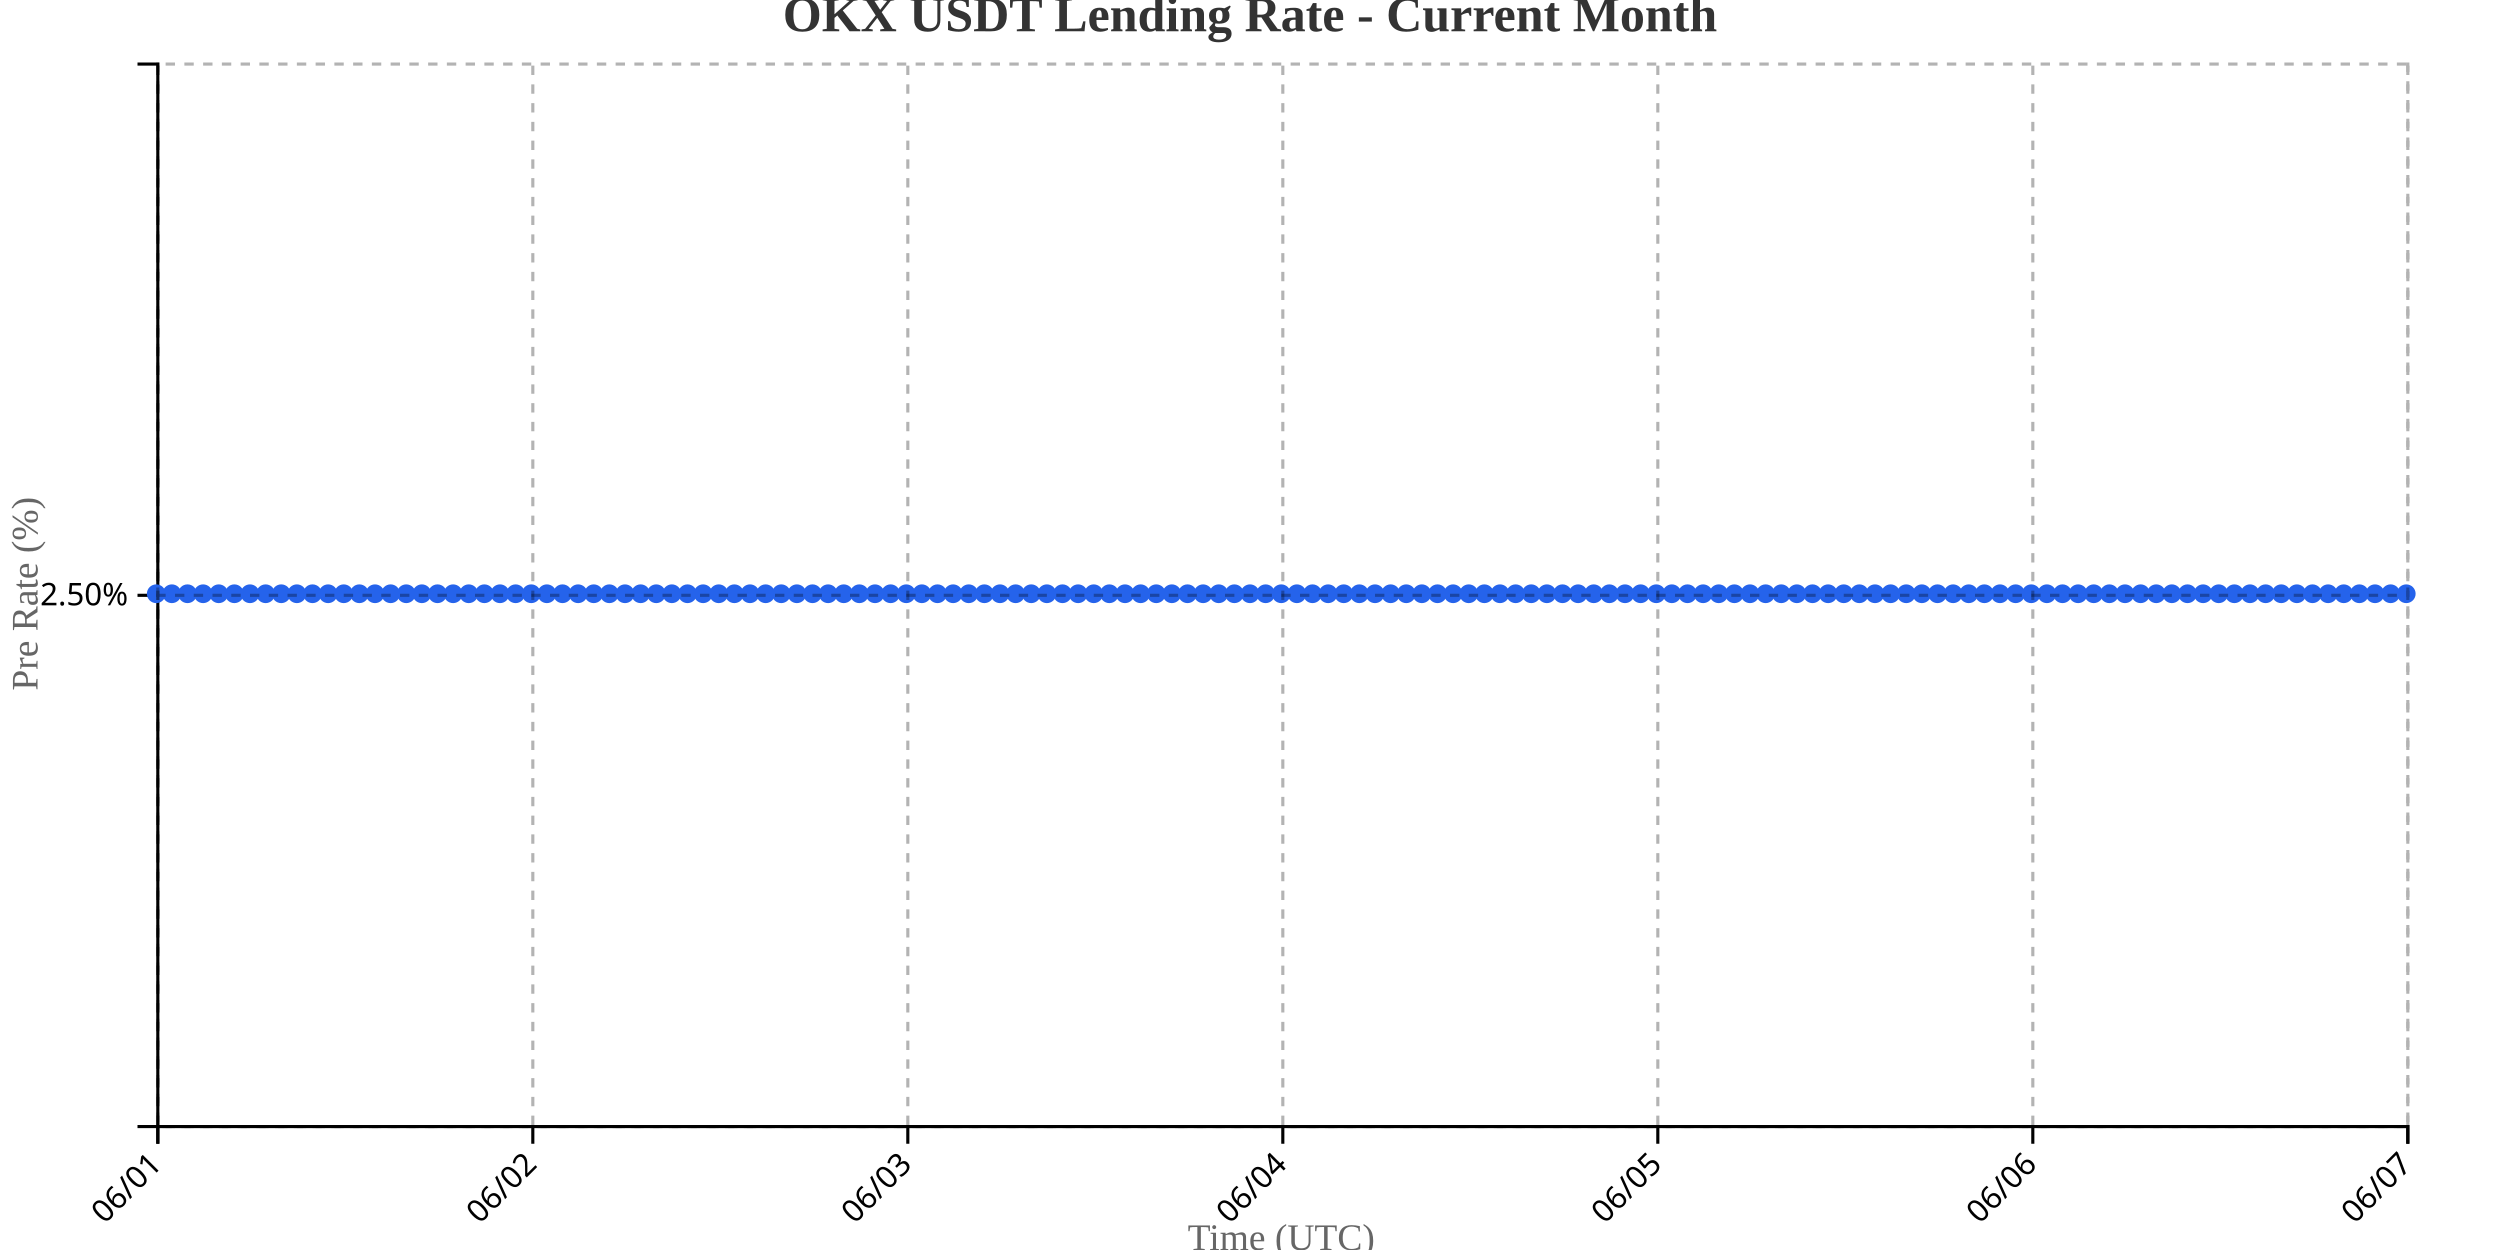
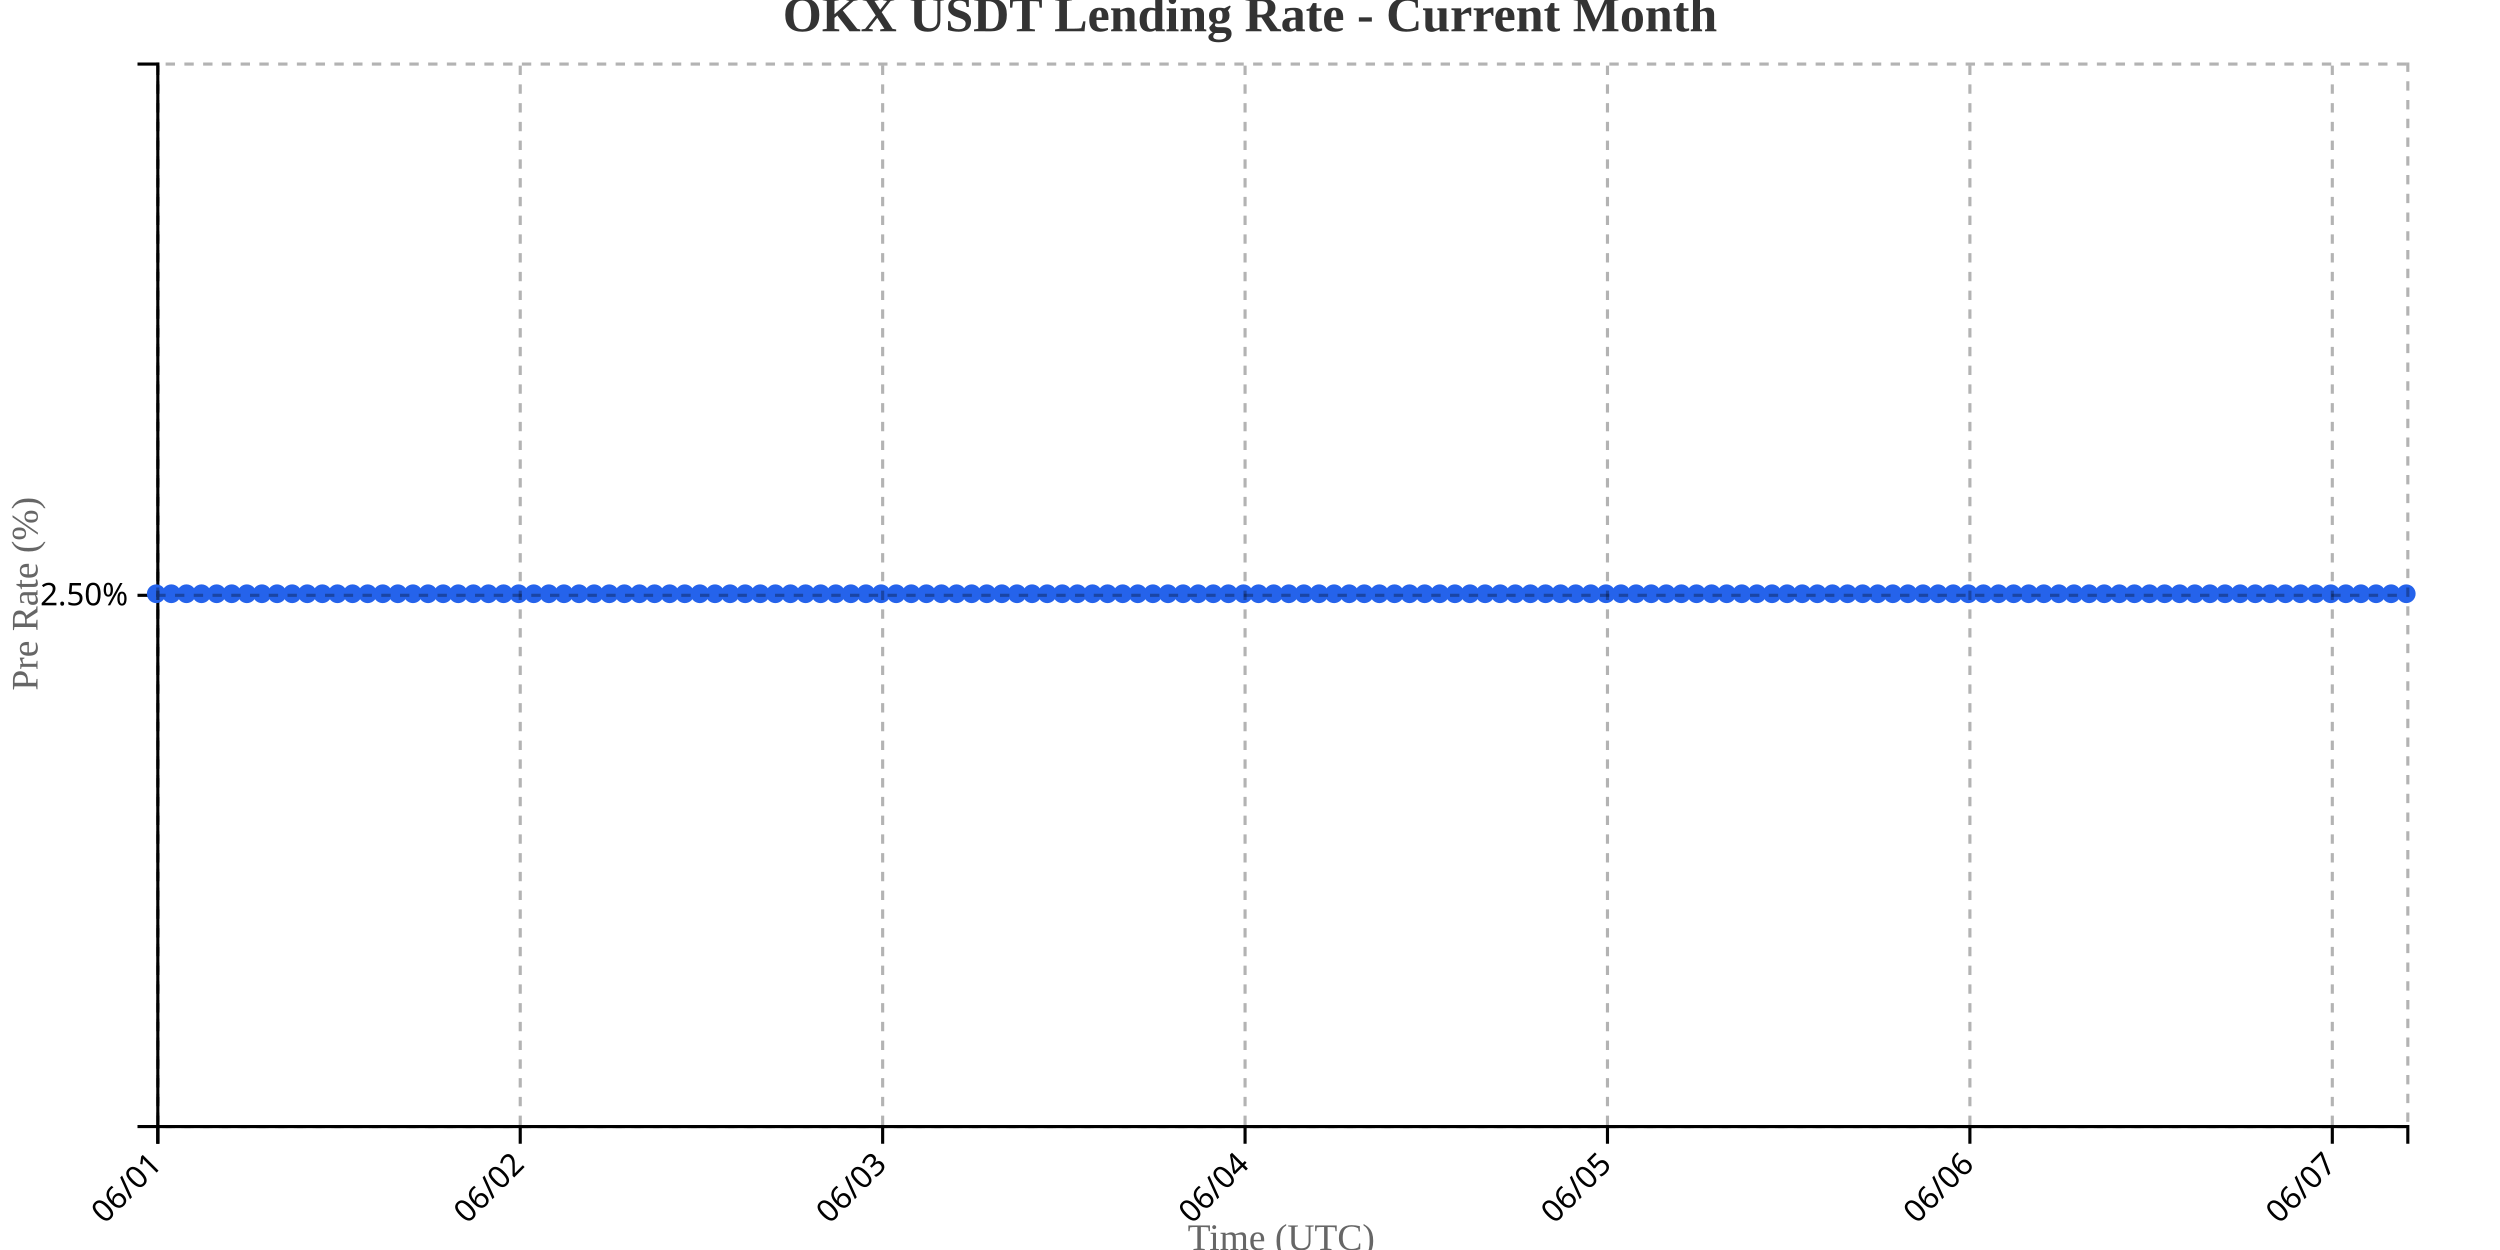
<svg xmlns="http://www.w3.org/2000/svg" width="800" height="400">
  <g transform="translate(50,20)">
    <g transform="translate(0,340)" fill="none" font-size="10" font-family="sans-serif" text-anchor="middle">
      <path class="domain" stroke="currentColor" d="M0.5,6V0.5H720.5V6" />
      <g class="tick" opacity="1" transform="translate(0.5,0)">
        <line stroke="currentColor" y2="6" />
        <text fill="currentColor" y="9" dy=".15em" style="text-anchor: end;" dx="-.8em" transform="rotate(-45)">06/01</text>
      </g>
-       <g class="tick" opacity="1" transform="translate(120.5,0)">
+       <g class="tick" opacity="1" transform="translate(116.4732,0)">
        <line stroke="currentColor" y2="6" />
        <text fill="currentColor" y="9" dy=".15em" style="text-anchor: end;" dx="-.8em" transform="rotate(-45)">06/02</text>
      </g>
-       <g class="tick" opacity="1" transform="translate(240.5,0)">
+       <g class="tick" opacity="1" transform="translate(232.4463,0)">
        <line stroke="currentColor" y2="6" />
        <text fill="currentColor" y="9" dy=".15em" style="text-anchor: end;" dx="-.8em" transform="rotate(-45)">06/03</text>
      </g>
-       <g class="tick" opacity="1" transform="translate(360.5,0)">
+       <g class="tick" opacity="1" transform="translate(348.4195,0)">
        <line stroke="currentColor" y2="6" />
        <text fill="currentColor" y="9" dy=".15em" style="text-anchor: end;" dx="-.8em" transform="rotate(-45)">06/04</text>
      </g>
-       <g class="tick" opacity="1" transform="translate(480.5,0)">
+       <g class="tick" opacity="1" transform="translate(464.3926,0)">
        <line stroke="currentColor" y2="6" />
        <text fill="currentColor" y="9" dy=".15em" style="text-anchor: end;" dx="-.8em" transform="rotate(-45)">06/05</text>
      </g>
-       <g class="tick" opacity="1" transform="translate(600.5,0)">
+       <g class="tick" opacity="1" transform="translate(580.3658,0)">
        <line stroke="currentColor" y2="6" />
        <text fill="currentColor" y="9" dy=".15em" style="text-anchor: end;" dx="-.8em" transform="rotate(-45)">06/06</text>
      </g>
-       <g class="tick" opacity="1" transform="translate(720.5,0)">
+       <g class="tick" opacity="1" transform="translate(696.3389,0)">
        <line stroke="currentColor" y2="6" />
        <text fill="currentColor" y="9" dy=".15em" style="text-anchor: end;" dx="-.8em" transform="rotate(-45)">06/07</text>
      </g>
    </g>
    <g fill="none" font-size="10" font-family="sans-serif" text-anchor="end">
      <path class="domain" stroke="currentColor" d="M-6,340.5H0.5V0.5H-6" />
      <g class="tick" opacity="1" transform="translate(0,170.5)">
        <line stroke="currentColor" x2="-6" />
        <text fill="currentColor" x="-9" dy="0.32em">2.50%</text>
      </g>
    </g>
    <text transform="rotate(-90)" y="-50" x="-170" dy="1em" style="text-anchor: middle; font-size: 12px; fill: #666;">Pre Rate (%)</text>
    <text transform="translate(360, 380)" style="text-anchor: middle; font-size: 12px; fill: #666;">Time (UTC)</text>
-     <path fill="none" stroke="#2563eb" stroke-width="2" d="M0,170C1.667,170,3.333,170,5,170C6.667,170,8.333,170,10,170C11.667,170,13.333,170,15,170C16.667,170,18.333,170,20,170C21.667,170,23.333,170,25,170C26.667,170,28.333,170,30,170C31.667,170,33.333,170,35,170C36.667,170,38.333,170,40,170C41.667,170,43.333,170,45,170C46.667,170,48.333,170,50,170C51.667,170,53.333,170,55,170C56.667,170,58.333,170,60,170C61.667,170,63.333,170,65,170C66.667,170,68.333,170,70,170C71.667,170,73.333,170,75,170C76.667,170,78.333,170,80,170C81.667,170,83.333,170,85,170C86.667,170,88.333,170,90,170C91.667,170,93.333,170,95,170C96.667,170,98.333,170,100,170C101.667,170,103.333,170,105,170C106.667,170,108.333,170,110,170C111.667,170,113.333,170,115,170C116.667,170,118.333,170,120,170C121.667,170,123.333,170,125,170C126.667,170,128.333,170,130,170C131.667,170,133.333,170,135,170C136.667,170,138.333,170,140,170C141.667,170,143.333,170,145,170C146.667,170,148.333,170,150,170C151.667,170,153.333,170,155,170C156.667,170,158.333,170,160,170C161.667,170,163.333,170,165,170C166.667,170,168.333,170,170,170C171.667,170,173.333,170,175,170C176.667,170,178.333,170,180,170C181.667,170,183.333,170,185,170C186.667,170,188.333,170,190,170C191.667,170,193.333,170,195,170C196.667,170,198.333,170,200,170C201.667,170,203.333,170,205,170C206.667,170,208.333,170,210,170C211.667,170,213.333,170,215,170C216.667,170,218.333,170,220,170C221.667,170,223.333,170,225,170C226.667,170,228.333,170,230,170C231.667,170,233.333,170,235,170C236.667,170,238.333,170,240,170C241.667,170,243.333,170,245,170C246.667,170,248.333,170,250,170C251.667,170,253.333,170,255,170C256.667,170,258.333,170,260,170C261.667,170,263.333,170,265,170C266.667,170,268.333,170,270,170C271.667,170,273.333,170,275,170C276.667,170,278.333,170,280,170C281.667,170,283.333,170,285,170C286.667,170,288.333,170,290,170C291.667,170,293.333,170,295,170C296.667,170,298.333,170,300,170C301.667,170,303.333,170,305,170C306.667,170,308.333,170,310,170C311.667,170,313.333,170,315,170C316.667,170,318.333,170,320,170C321.667,170,323.333,170,325,170C326.667,170,328.333,170,330,170C331.667,170,333.333,170,335,170C336.667,170,338.333,170,340,170C341.667,170,343.333,170,345,170C346.667,170,348.333,170,350,170C351.667,170,353.333,170,355,170C356.667,170,358.333,170,360,170C361.667,170,363.333,170,365,170C366.667,170,368.333,170,370,170C371.667,170,373.333,170,375,170C376.667,170,378.333,170,380,170C381.667,170,383.333,170,385,170C386.667,170,388.333,170,390,170C391.667,170,393.333,170,395,170C396.667,170,398.333,170,400,170C401.667,170,403.333,170,405,170C406.667,170,408.333,170,410,170C411.667,170,413.333,170,415,170C416.667,170,418.333,170,420,170C421.667,170,423.333,170,425,170C426.667,170,428.333,170,430,170C431.667,170,433.333,170,435,170C436.667,170,438.333,170,440,170C441.667,170,443.333,170,445,170C446.667,170,448.333,170,450,170C451.667,170,453.333,170,455,170C456.667,170,458.333,170,460,170C461.667,170,463.333,170,465,170C466.667,170,468.333,170,470,170C471.667,170,473.333,170,475,170C476.667,170,478.333,170,480,170C481.667,170,483.333,170,485,170C486.667,170,488.333,170,490,170C491.667,170,493.333,170,495,170C496.667,170,498.333,170,500,170C501.667,170,503.333,170,505,170C506.667,170,508.333,170,510,170C511.667,170,513.333,170,515,170C516.667,170,518.333,170,520,170C521.667,170,523.333,170,525,170C526.667,170,528.333,170,530,170C531.667,170,533.333,170,535,170C536.667,170,538.333,170,540,170C541.667,170,543.333,170,545,170C546.667,170,548.333,170,550,170C551.667,170,553.333,170,555,170C556.667,170,558.333,170,560,170C561.667,170,563.333,170,565,170C566.667,170,568.333,170,570,170C571.667,170,573.333,170,575,170C576.667,170,578.333,170,580,170C581.667,170,583.333,170,585,170C586.667,170,588.333,170,590,170C591.667,170,593.333,170,595,170C596.667,170,598.333,170,600,170C601.667,170,603.333,170,605,170C606.667,170,608.333,170,610,170C611.667,170,613.333,170,615,170C616.667,170,618.333,170,620,170C621.667,170,623.333,170,625,170C626.667,170,628.333,170,630,170C631.667,170,633.333,170,635,170C636.667,170,638.333,170,640,170C641.667,170,643.333,170,645,170C646.667,170,648.333,170,650,170C651.667,170,653.333,170,655,170C656.667,170,658.333,170,660,170C661.667,170,663.333,170,665,170C666.667,170,668.333,170,670,170C671.667,170,673.333,170,675,170C676.667,170,678.333,170,680,170C681.667,170,683.333,170,685,170C686.667,170,688.333,170,690,170C691.667,170,693.333,170,695,170C696.667,170,698.333,170,700,170C701.667,170,703.333,170,705,170C706.667,170,708.333,170,710,170C711.667,170,713.333,170,715,170C716.667,170,718.333,170,720,170" />
+     <path fill="none" stroke="#2563eb" stroke-width="2" d="M0,170C1.611,170,3.221,170,4.832,170C6.443,170,8.054,170,9.664,170C11.275,170,12.886,170,14.497,170C16.107,170,17.718,170,19.329,170C20.94,170,22.55,170,24.161,170C25.772,170,27.383,170,28.993,170C30.604,170,32.215,170,33.826,170C35.436,170,37.047,170,38.658,170C40.268,170,41.879,170,43.49,170C45.101,170,46.711,170,48.322,170C49.933,170,51.544,170,53.154,170C54.765,170,56.376,170,57.987,170C59.597,170,61.208,170,62.819,170C64.43,170,66.04,170,67.651,170C69.262,170,70.872,170,72.483,170C74.094,170,75.705,170,77.315,170C78.926,170,80.537,170,82.148,170C83.758,170,85.369,170,86.98,170C88.591,170,90.201,170,91.812,170C93.423,170,95.034,170,96.644,170C98.255,170,99.866,170,101.477,170C103.087,170,104.698,170,106.309,170C107.919,170,109.53,170,111.141,170C112.752,170,114.362,170,115.973,170C117.584,170,119.195,170,120.805,170C122.416,170,124.027,170,125.638,170C127.248,170,128.859,170,130.47,170C132.081,170,133.691,170,135.302,170C136.913,170,138.523,170,140.134,170C141.745,170,143.356,170,144.966,170C146.577,170,148.188,170,149.799,170C151.409,170,153.02,170,154.631,170C156.242,170,157.852,170,159.463,170C161.074,170,162.685,170,164.295,170C165.906,170,167.517,170,169.128,170C170.738,170,172.349,170,173.96,170C175.57,170,177.181,170,178.792,170C180.403,170,182.013,170,183.624,170C185.235,170,186.846,170,188.456,170C190.067,170,191.678,170,193.289,170C194.899,170,196.51,170,198.121,170C199.732,170,201.342,170,202.953,170C204.564,170,206.174,170,207.785,170C209.396,170,211.007,170,212.617,170C214.228,170,215.839,170,217.45,170C219.06,170,220.671,170,222.282,170C223.893,170,225.503,170,227.114,170C228.725,170,230.336,170,231.946,170C233.557,170,235.168,170,236.779,170C238.389,170,240,170,241.611,170C243.221,170,244.832,170,246.443,170C248.054,170,249.664,170,251.275,170C252.886,170,254.497,170,256.107,170C257.718,170,259.329,170,260.94,170C262.55,170,264.161,170,265.772,170C267.383,170,268.993,170,270.604,170C272.215,170,273.826,170,275.436,170C277.047,170,278.658,170,280.268,170C281.879,170,283.49,170,285.101,170C286.711,170,288.322,170,289.933,170C291.544,170,293.154,170,294.765,170C296.376,170,297.987,170,299.597,170C301.208,170,302.819,170,304.43,170C306.04,170,307.651,170,309.262,170C310.872,170,312.483,170,314.094,170C315.705,170,317.315,170,318.926,170C320.537,170,322.148,170,323.758,170C325.369,170,326.98,170,328.591,170C330.201,170,331.812,170,333.423,170C335.034,170,336.644,170,338.255,170C339.866,170,341.477,170,343.087,170C344.698,170,346.309,170,347.919,170C349.53,170,351.141,170,352.752,170C354.362,170,355.973,170,357.584,170C359.195,170,360.805,170,362.416,170C364.027,170,365.638,170,367.248,170C368.859,170,370.47,170,372.081,170C373.691,170,375.302,170,376.913,170C378.523,170,380.134,170,381.745,170C383.356,170,384.966,170,386.577,170C388.188,170,389.799,170,391.409,170C393.02,170,394.631,170,396.242,170C397.852,170,399.463,170,401.074,170C402.685,170,404.295,170,405.906,170C407.517,170,409.128,170,410.738,170C412.349,170,413.96,170,415.57,170C417.181,170,418.792,170,420.403,170C422.013,170,423.624,170,425.235,170C426.846,170,428.456,170,430.067,170C431.678,170,433.289,170,434.899,170C436.51,170,438.121,170,439.732,170C441.342,170,442.953,170,444.564,170C446.174,170,447.785,170,449.396,170C451.007,170,452.617,170,454.228,170C455.839,170,457.45,170,459.06,170C460.671,170,462.282,170,463.893,170C465.503,170,467.114,170,468.725,170C470.336,170,471.946,170,473.557,170C475.168,170,476.779,170,478.389,170C480,170,481.611,170,483.221,170C484.832,170,486.443,170,488.054,170C489.664,170,491.275,170,492.886,170C494.497,170,496.107,170,497.718,170C499.329,170,500.94,170,502.55,170C504.161,170,505.772,170,507.383,170C508.993,170,510.604,170,512.215,170C513.826,170,515.436,170,517.047,170C518.658,170,520.268,170,521.879,170C523.49,170,525.101,170,526.711,170C528.322,170,529.933,170,531.544,170C533.154,170,534.765,170,536.376,170C537.987,170,539.597,170,541.208,170C542.819,170,544.43,170,546.04,170C547.651,170,549.262,170,550.872,170C552.483,170,554.094,170,555.705,170C557.315,170,558.926,170,560.537,170C562.148,170,563.758,170,565.369,170C566.98,170,568.591,170,570.201,170C571.812,170,573.423,170,575.034,170C576.644,170,578.255,170,579.866,170C581.477,170,583.087,170,584.698,170C586.309,170,587.919,170,589.53,170C591.141,170,592.752,170,594.362,170C595.973,170,597.584,170,599.195,170C600.805,170,602.416,170,604.027,170C605.638,170,607.248,170,608.859,170C610.47,170,612.081,170,613.691,170C615.302,170,616.913,170,618.523,170C620.134,170,621.745,170,623.356,170C624.966,170,626.577,170,628.188,170C629.799,170,631.409,170,633.02,170C634.631,170,636.242,170,637.852,170C639.463,170,641.074,170,642.685,170C644.295,170,645.906,170,647.517,170C649.128,170,650.738,170,652.349,170C653.96,170,655.57,170,657.181,170C658.792,170,660.403,170,662.013,170C663.624,170,665.235,170,666.846,170C668.456,170,670.067,170,671.678,170C673.289,170,674.899,170,676.51,170C678.121,170,679.732,170,681.342,170C682.953,170,684.564,170,686.174,170C687.785,170,689.396,170,691.007,170C692.617,170,694.228,170,695.839,170C697.45,170,699.06,170,700.671,170C702.282,170,703.893,170,705.503,170C707.114,170,708.725,170,710.336,170C711.946,170,713.557,170,715.168,170C716.779,170,718.389,170,720,170" />
    <circle class="dot" cx="0" cy="170" r="3" fill="#2563eb" />
-     <circle class="dot" cx="5" cy="170" r="3" fill="#2563eb" />
-     <circle class="dot" cx="10" cy="170" r="3" fill="#2563eb" />
-     <circle class="dot" cx="15" cy="170" r="3" fill="#2563eb" />
-     <circle class="dot" cx="20" cy="170" r="3" fill="#2563eb" />
-     <circle class="dot" cx="25" cy="170" r="3" fill="#2563eb" />
-     <circle class="dot" cx="30" cy="170" r="3" fill="#2563eb" />
-     <circle class="dot" cx="35" cy="170" r="3" fill="#2563eb" />
-     <circle class="dot" cx="40" cy="170" r="3" fill="#2563eb" />
-     <circle class="dot" cx="45" cy="170" r="3" fill="#2563eb" />
-     <circle class="dot" cx="50" cy="170" r="3" fill="#2563eb" />
-     <circle class="dot" cx="55" cy="170" r="3" fill="#2563eb" />
-     <circle class="dot" cx="60" cy="170" r="3" fill="#2563eb" />
-     <circle class="dot" cx="65" cy="170" r="3" fill="#2563eb" />
-     <circle class="dot" cx="70" cy="170" r="3" fill="#2563eb" />
-     <circle class="dot" cx="75" cy="170" r="3" fill="#2563eb" />
-     <circle class="dot" cx="80" cy="170" r="3" fill="#2563eb" />
-     <circle class="dot" cx="85" cy="170" r="3" fill="#2563eb" />
-     <circle class="dot" cx="90" cy="170" r="3" fill="#2563eb" />
-     <circle class="dot" cx="95" cy="170" r="3" fill="#2563eb" />
-     <circle class="dot" cx="100" cy="170" r="3" fill="#2563eb" />
-     <circle class="dot" cx="105" cy="170" r="3" fill="#2563eb" />
-     <circle class="dot" cx="110" cy="170" r="3" fill="#2563eb" />
-     <circle class="dot" cx="115" cy="170" r="3" fill="#2563eb" />
-     <circle class="dot" cx="120" cy="170" r="3" fill="#2563eb" />
-     <circle class="dot" cx="125" cy="170" r="3" fill="#2563eb" />
-     <circle class="dot" cx="130" cy="170" r="3" fill="#2563eb" />
-     <circle class="dot" cx="135" cy="170" r="3" fill="#2563eb" />
-     <circle class="dot" cx="140" cy="170" r="3" fill="#2563eb" />
-     <circle class="dot" cx="145" cy="170" r="3" fill="#2563eb" />
-     <circle class="dot" cx="150" cy="170" r="3" fill="#2563eb" />
-     <circle class="dot" cx="155" cy="170" r="3" fill="#2563eb" />
-     <circle class="dot" cx="160" cy="170" r="3" fill="#2563eb" />
-     <circle class="dot" cx="165" cy="170" r="3" fill="#2563eb" />
-     <circle class="dot" cx="170" cy="170" r="3" fill="#2563eb" />
-     <circle class="dot" cx="175" cy="170" r="3" fill="#2563eb" />
-     <circle class="dot" cx="180" cy="170" r="3" fill="#2563eb" />
-     <circle class="dot" cx="185" cy="170" r="3" fill="#2563eb" />
-     <circle class="dot" cx="190" cy="170" r="3" fill="#2563eb" />
-     <circle class="dot" cx="195" cy="170" r="3" fill="#2563eb" />
-     <circle class="dot" cx="200" cy="170" r="3" fill="#2563eb" />
-     <circle class="dot" cx="205" cy="170" r="3" fill="#2563eb" />
-     <circle class="dot" cx="210" cy="170" r="3" fill="#2563eb" />
-     <circle class="dot" cx="215" cy="170" r="3" fill="#2563eb" />
-     <circle class="dot" cx="220" cy="170" r="3" fill="#2563eb" />
-     <circle class="dot" cx="225" cy="170" r="3" fill="#2563eb" />
-     <circle class="dot" cx="230" cy="170" r="3" fill="#2563eb" />
-     <circle class="dot" cx="235" cy="170" r="3" fill="#2563eb" />
-     <circle class="dot" cx="240" cy="170" r="3" fill="#2563eb" />
-     <circle class="dot" cx="245" cy="170" r="3" fill="#2563eb" />
-     <circle class="dot" cx="250" cy="170" r="3" fill="#2563eb" />
-     <circle class="dot" cx="255" cy="170" r="3" fill="#2563eb" />
-     <circle class="dot" cx="260" cy="170" r="3" fill="#2563eb" />
-     <circle class="dot" cx="265" cy="170" r="3" fill="#2563eb" />
-     <circle class="dot" cx="270" cy="170" r="3" fill="#2563eb" />
-     <circle class="dot" cx="275" cy="170" r="3" fill="#2563eb" />
-     <circle class="dot" cx="280" cy="170" r="3" fill="#2563eb" />
-     <circle class="dot" cx="285" cy="170" r="3" fill="#2563eb" />
-     <circle class="dot" cx="290" cy="170" r="3" fill="#2563eb" />
-     <circle class="dot" cx="295" cy="170" r="3" fill="#2563eb" />
-     <circle class="dot" cx="300" cy="170" r="3" fill="#2563eb" />
-     <circle class="dot" cx="305" cy="170" r="3" fill="#2563eb" />
-     <circle class="dot" cx="310" cy="170" r="3" fill="#2563eb" />
-     <circle class="dot" cx="315" cy="170" r="3" fill="#2563eb" />
-     <circle class="dot" cx="320" cy="170" r="3" fill="#2563eb" />
-     <circle class="dot" cx="325" cy="170" r="3" fill="#2563eb" />
-     <circle class="dot" cx="330" cy="170" r="3" fill="#2563eb" />
-     <circle class="dot" cx="335" cy="170" r="3" fill="#2563eb" />
-     <circle class="dot" cx="340" cy="170" r="3" fill="#2563eb" />
-     <circle class="dot" cx="345" cy="170" r="3" fill="#2563eb" />
-     <circle class="dot" cx="350" cy="170" r="3" fill="#2563eb" />
-     <circle class="dot" cx="355" cy="170" r="3" fill="#2563eb" />
-     <circle class="dot" cx="360" cy="170" r="3" fill="#2563eb" />
-     <circle class="dot" cx="365" cy="170" r="3" fill="#2563eb" />
-     <circle class="dot" cx="370" cy="170" r="3" fill="#2563eb" />
-     <circle class="dot" cx="375" cy="170" r="3" fill="#2563eb" />
-     <circle class="dot" cx="380" cy="170" r="3" fill="#2563eb" />
-     <circle class="dot" cx="385" cy="170" r="3" fill="#2563eb" />
-     <circle class="dot" cx="390" cy="170" r="3" fill="#2563eb" />
-     <circle class="dot" cx="395" cy="170" r="3" fill="#2563eb" />
-     <circle class="dot" cx="400" cy="170" r="3" fill="#2563eb" />
-     <circle class="dot" cx="405" cy="170" r="3" fill="#2563eb" />
-     <circle class="dot" cx="410" cy="170" r="3" fill="#2563eb" />
-     <circle class="dot" cx="415" cy="170" r="3" fill="#2563eb" />
-     <circle class="dot" cx="420" cy="170" r="3" fill="#2563eb" />
-     <circle class="dot" cx="425" cy="170" r="3" fill="#2563eb" />
-     <circle class="dot" cx="430" cy="170" r="3" fill="#2563eb" />
-     <circle class="dot" cx="435" cy="170" r="3" fill="#2563eb" />
-     <circle class="dot" cx="440" cy="170" r="3" fill="#2563eb" />
-     <circle class="dot" cx="445" cy="170" r="3" fill="#2563eb" />
-     <circle class="dot" cx="450" cy="170" r="3" fill="#2563eb" />
-     <circle class="dot" cx="455" cy="170" r="3" fill="#2563eb" />
-     <circle class="dot" cx="460" cy="170" r="3" fill="#2563eb" />
-     <circle class="dot" cx="465" cy="170" r="3" fill="#2563eb" />
-     <circle class="dot" cx="470" cy="170" r="3" fill="#2563eb" />
-     <circle class="dot" cx="475" cy="170" r="3" fill="#2563eb" />
-     <circle class="dot" cx="480" cy="170" r="3" fill="#2563eb" />
-     <circle class="dot" cx="485" cy="170" r="3" fill="#2563eb" />
-     <circle class="dot" cx="490" cy="170" r="3" fill="#2563eb" />
-     <circle class="dot" cx="495" cy="170" r="3" fill="#2563eb" />
-     <circle class="dot" cx="500" cy="170" r="3" fill="#2563eb" />
-     <circle class="dot" cx="505" cy="170" r="3" fill="#2563eb" />
-     <circle class="dot" cx="510" cy="170" r="3" fill="#2563eb" />
-     <circle class="dot" cx="515" cy="170" r="3" fill="#2563eb" />
-     <circle class="dot" cx="520" cy="170" r="3" fill="#2563eb" />
-     <circle class="dot" cx="525" cy="170" r="3" fill="#2563eb" />
-     <circle class="dot" cx="530" cy="170" r="3" fill="#2563eb" />
-     <circle class="dot" cx="535" cy="170" r="3" fill="#2563eb" />
-     <circle class="dot" cx="540" cy="170" r="3" fill="#2563eb" />
-     <circle class="dot" cx="545" cy="170" r="3" fill="#2563eb" />
-     <circle class="dot" cx="550" cy="170" r="3" fill="#2563eb" />
-     <circle class="dot" cx="555" cy="170" r="3" fill="#2563eb" />
-     <circle class="dot" cx="560" cy="170" r="3" fill="#2563eb" />
-     <circle class="dot" cx="565" cy="170" r="3" fill="#2563eb" />
-     <circle class="dot" cx="570" cy="170" r="3" fill="#2563eb" />
-     <circle class="dot" cx="575" cy="170" r="3" fill="#2563eb" />
-     <circle class="dot" cx="580" cy="170" r="3" fill="#2563eb" />
-     <circle class="dot" cx="585" cy="170" r="3" fill="#2563eb" />
-     <circle class="dot" cx="590" cy="170" r="3" fill="#2563eb" />
-     <circle class="dot" cx="595" cy="170" r="3" fill="#2563eb" />
-     <circle class="dot" cx="600" cy="170" r="3" fill="#2563eb" />
-     <circle class="dot" cx="605" cy="170" r="3" fill="#2563eb" />
-     <circle class="dot" cx="610" cy="170" r="3" fill="#2563eb" />
-     <circle class="dot" cx="615" cy="170" r="3" fill="#2563eb" />
-     <circle class="dot" cx="620" cy="170" r="3" fill="#2563eb" />
-     <circle class="dot" cx="625" cy="170" r="3" fill="#2563eb" />
-     <circle class="dot" cx="630" cy="170" r="3" fill="#2563eb" />
-     <circle class="dot" cx="635" cy="170" r="3" fill="#2563eb" />
-     <circle class="dot" cx="640" cy="170" r="3" fill="#2563eb" />
-     <circle class="dot" cx="645" cy="170" r="3" fill="#2563eb" />
-     <circle class="dot" cx="650" cy="170" r="3" fill="#2563eb" />
-     <circle class="dot" cx="655" cy="170" r="3" fill="#2563eb" />
-     <circle class="dot" cx="660" cy="170" r="3" fill="#2563eb" />
-     <circle class="dot" cx="665" cy="170" r="3" fill="#2563eb" />
-     <circle class="dot" cx="670" cy="170" r="3" fill="#2563eb" />
-     <circle class="dot" cx="675" cy="170" r="3" fill="#2563eb" />
-     <circle class="dot" cx="680" cy="170" r="3" fill="#2563eb" />
-     <circle class="dot" cx="685" cy="170" r="3" fill="#2563eb" />
-     <circle class="dot" cx="690" cy="170" r="3" fill="#2563eb" />
-     <circle class="dot" cx="695" cy="170" r="3" fill="#2563eb" />
-     <circle class="dot" cx="700" cy="170" r="3" fill="#2563eb" />
-     <circle class="dot" cx="705" cy="170" r="3" fill="#2563eb" />
-     <circle class="dot" cx="710" cy="170" r="3" fill="#2563eb" />
-     <circle class="dot" cx="715" cy="170" r="3" fill="#2563eb" />
+     <circle class="dot" cx="4.832" cy="170" r="3" fill="#2563eb" />
+     <circle class="dot" cx="9.664" cy="170" r="3" fill="#2563eb" />
+     <circle class="dot" cx="14.497" cy="170" r="3" fill="#2563eb" />
+     <circle class="dot" cx="19.329" cy="170" r="3" fill="#2563eb" />
+     <circle class="dot" cx="24.161" cy="170" r="3" fill="#2563eb" />
+     <circle class="dot" cx="28.993" cy="170" r="3" fill="#2563eb" />
+     <circle class="dot" cx="33.826" cy="170" r="3" fill="#2563eb" />
+     <circle class="dot" cx="38.658" cy="170" r="3" fill="#2563eb" />
+     <circle class="dot" cx="43.49" cy="170" r="3" fill="#2563eb" />
+     <circle class="dot" cx="48.322" cy="170" r="3" fill="#2563eb" />
+     <circle class="dot" cx="53.154" cy="170" r="3" fill="#2563eb" />
+     <circle class="dot" cx="57.987" cy="170" r="3" fill="#2563eb" />
+     <circle class="dot" cx="62.819" cy="170" r="3" fill="#2563eb" />
+     <circle class="dot" cx="67.651" cy="170" r="3" fill="#2563eb" />
+     <circle class="dot" cx="72.483" cy="170" r="3" fill="#2563eb" />
+     <circle class="dot" cx="77.315" cy="170" r="3" fill="#2563eb" />
+     <circle class="dot" cx="82.148" cy="170" r="3" fill="#2563eb" />
+     <circle class="dot" cx="86.98" cy="170" r="3" fill="#2563eb" />
+     <circle class="dot" cx="91.812" cy="170" r="3" fill="#2563eb" />
+     <circle class="dot" cx="96.644" cy="170" r="3" fill="#2563eb" />
+     <circle class="dot" cx="101.477" cy="170" r="3" fill="#2563eb" />
+     <circle class="dot" cx="106.309" cy="170" r="3" fill="#2563eb" />
+     <circle class="dot" cx="111.141" cy="170" r="3" fill="#2563eb" />
+     <circle class="dot" cx="115.973" cy="170" r="3" fill="#2563eb" />
+     <circle class="dot" cx="120.805" cy="170" r="3" fill="#2563eb" />
+     <circle class="dot" cx="125.638" cy="170" r="3" fill="#2563eb" />
+     <circle class="dot" cx="130.47" cy="170" r="3" fill="#2563eb" />
+     <circle class="dot" cx="135.302" cy="170" r="3" fill="#2563eb" />
+     <circle class="dot" cx="140.134" cy="170" r="3" fill="#2563eb" />
+     <circle class="dot" cx="144.966" cy="170" r="3" fill="#2563eb" />
+     <circle class="dot" cx="149.799" cy="170" r="3" fill="#2563eb" />
+     <circle class="dot" cx="154.631" cy="170" r="3" fill="#2563eb" />
+     <circle class="dot" cx="159.463" cy="170" r="3" fill="#2563eb" />
+     <circle class="dot" cx="164.295" cy="170" r="3" fill="#2563eb" />
+     <circle class="dot" cx="169.128" cy="170" r="3" fill="#2563eb" />
+     <circle class="dot" cx="173.96" cy="170" r="3" fill="#2563eb" />
+     <circle class="dot" cx="178.792" cy="170" r="3" fill="#2563eb" />
+     <circle class="dot" cx="183.624" cy="170" r="3" fill="#2563eb" />
+     <circle class="dot" cx="188.456" cy="170" r="3" fill="#2563eb" />
+     <circle class="dot" cx="193.289" cy="170" r="3" fill="#2563eb" />
+     <circle class="dot" cx="198.121" cy="170" r="3" fill="#2563eb" />
+     <circle class="dot" cx="202.953" cy="170" r="3" fill="#2563eb" />
+     <circle class="dot" cx="207.785" cy="170" r="3" fill="#2563eb" />
+     <circle class="dot" cx="212.617" cy="170" r="3" fill="#2563eb" />
+     <circle class="dot" cx="217.45" cy="170" r="3" fill="#2563eb" />
+     <circle class="dot" cx="222.282" cy="170" r="3" fill="#2563eb" />
+     <circle class="dot" cx="227.114" cy="170" r="3" fill="#2563eb" />
+     <circle class="dot" cx="231.946" cy="170" r="3" fill="#2563eb" />
+     <circle class="dot" cx="236.779" cy="170" r="3" fill="#2563eb" />
+     <circle class="dot" cx="241.611" cy="170" r="3" fill="#2563eb" />
+     <circle class="dot" cx="246.443" cy="170" r="3" fill="#2563eb" />
+     <circle class="dot" cx="251.275" cy="170" r="3" fill="#2563eb" />
+     <circle class="dot" cx="256.107" cy="170" r="3" fill="#2563eb" />
+     <circle class="dot" cx="260.94" cy="170" r="3" fill="#2563eb" />
+     <circle class="dot" cx="265.772" cy="170" r="3" fill="#2563eb" />
+     <circle class="dot" cx="270.604" cy="170" r="3" fill="#2563eb" />
+     <circle class="dot" cx="275.436" cy="170" r="3" fill="#2563eb" />
+     <circle class="dot" cx="280.268" cy="170" r="3" fill="#2563eb" />
+     <circle class="dot" cx="285.101" cy="170" r="3" fill="#2563eb" />
+     <circle class="dot" cx="289.933" cy="170" r="3" fill="#2563eb" />
+     <circle class="dot" cx="294.765" cy="170" r="3" fill="#2563eb" />
+     <circle class="dot" cx="299.597" cy="170" r="3" fill="#2563eb" />
+     <circle class="dot" cx="304.43" cy="170" r="3" fill="#2563eb" />
+     <circle class="dot" cx="309.262" cy="170" r="3" fill="#2563eb" />
+     <circle class="dot" cx="314.094" cy="170" r="3" fill="#2563eb" />
+     <circle class="dot" cx="318.926" cy="170" r="3" fill="#2563eb" />
+     <circle class="dot" cx="323.758" cy="170" r="3" fill="#2563eb" />
+     <circle class="dot" cx="328.591" cy="170" r="3" fill="#2563eb" />
+     <circle class="dot" cx="333.423" cy="170" r="3" fill="#2563eb" />
+     <circle class="dot" cx="338.255" cy="170" r="3" fill="#2563eb" />
+     <circle class="dot" cx="343.087" cy="170" r="3" fill="#2563eb" />
+     <circle class="dot" cx="347.919" cy="170" r="3" fill="#2563eb" />
+     <circle class="dot" cx="352.752" cy="170" r="3" fill="#2563eb" />
+     <circle class="dot" cx="357.584" cy="170" r="3" fill="#2563eb" />
+     <circle class="dot" cx="362.416" cy="170" r="3" fill="#2563eb" />
+     <circle class="dot" cx="367.248" cy="170" r="3" fill="#2563eb" />
+     <circle class="dot" cx="372.081" cy="170" r="3" fill="#2563eb" />
+     <circle class="dot" cx="376.913" cy="170" r="3" fill="#2563eb" />
+     <circle class="dot" cx="381.745" cy="170" r="3" fill="#2563eb" />
+     <circle class="dot" cx="386.577" cy="170" r="3" fill="#2563eb" />
+     <circle class="dot" cx="391.409" cy="170" r="3" fill="#2563eb" />
+     <circle class="dot" cx="396.242" cy="170" r="3" fill="#2563eb" />
+     <circle class="dot" cx="401.074" cy="170" r="3" fill="#2563eb" />
+     <circle class="dot" cx="405.906" cy="170" r="3" fill="#2563eb" />
+     <circle class="dot" cx="410.738" cy="170" r="3" fill="#2563eb" />
+     <circle class="dot" cx="415.57" cy="170" r="3" fill="#2563eb" />
+     <circle class="dot" cx="420.403" cy="170" r="3" fill="#2563eb" />
+     <circle class="dot" cx="425.235" cy="170" r="3" fill="#2563eb" />
+     <circle class="dot" cx="430.067" cy="170" r="3" fill="#2563eb" />
+     <circle class="dot" cx="434.899" cy="170" r="3" fill="#2563eb" />
+     <circle class="dot" cx="439.732" cy="170" r="3" fill="#2563eb" />
+     <circle class="dot" cx="444.564" cy="170" r="3" fill="#2563eb" />
+     <circle class="dot" cx="449.396" cy="170" r="3" fill="#2563eb" />
+     <circle class="dot" cx="454.228" cy="170" r="3" fill="#2563eb" />
+     <circle class="dot" cx="459.06" cy="170" r="3" fill="#2563eb" />
+     <circle class="dot" cx="463.893" cy="170" r="3" fill="#2563eb" />
+     <circle class="dot" cx="468.725" cy="170" r="3" fill="#2563eb" />
+     <circle class="dot" cx="473.557" cy="170" r="3" fill="#2563eb" />
+     <circle class="dot" cx="478.389" cy="170" r="3" fill="#2563eb" />
+     <circle class="dot" cx="483.221" cy="170" r="3" fill="#2563eb" />
+     <circle class="dot" cx="488.054" cy="170" r="3" fill="#2563eb" />
+     <circle class="dot" cx="492.886" cy="170" r="3" fill="#2563eb" />
+     <circle class="dot" cx="497.718" cy="170" r="3" fill="#2563eb" />
+     <circle class="dot" cx="502.55" cy="170" r="3" fill="#2563eb" />
+     <circle class="dot" cx="507.383" cy="170" r="3" fill="#2563eb" />
+     <circle class="dot" cx="512.215" cy="170" r="3" fill="#2563eb" />
+     <circle class="dot" cx="517.047" cy="170" r="3" fill="#2563eb" />
+     <circle class="dot" cx="521.879" cy="170" r="3" fill="#2563eb" />
+     <circle class="dot" cx="526.711" cy="170" r="3" fill="#2563eb" />
+     <circle class="dot" cx="531.544" cy="170" r="3" fill="#2563eb" />
+     <circle class="dot" cx="536.376" cy="170" r="3" fill="#2563eb" />
+     <circle class="dot" cx="541.208" cy="170" r="3" fill="#2563eb" />
+     <circle class="dot" cx="546.04" cy="170" r="3" fill="#2563eb" />
+     <circle class="dot" cx="550.872" cy="170" r="3" fill="#2563eb" />
+     <circle class="dot" cx="555.705" cy="170" r="3" fill="#2563eb" />
+     <circle class="dot" cx="560.537" cy="170" r="3" fill="#2563eb" />
+     <circle class="dot" cx="565.369" cy="170" r="3" fill="#2563eb" />
+     <circle class="dot" cx="570.201" cy="170" r="3" fill="#2563eb" />
+     <circle class="dot" cx="575.034" cy="170" r="3" fill="#2563eb" />
+     <circle class="dot" cx="579.866" cy="170" r="3" fill="#2563eb" />
+     <circle class="dot" cx="584.698" cy="170" r="3" fill="#2563eb" />
+     <circle class="dot" cx="589.53" cy="170" r="3" fill="#2563eb" />
+     <circle class="dot" cx="594.362" cy="170" r="3" fill="#2563eb" />
+     <circle class="dot" cx="599.195" cy="170" r="3" fill="#2563eb" />
+     <circle class="dot" cx="604.027" cy="170" r="3" fill="#2563eb" />
+     <circle class="dot" cx="608.859" cy="170" r="3" fill="#2563eb" />
+     <circle class="dot" cx="613.691" cy="170" r="3" fill="#2563eb" />
+     <circle class="dot" cx="618.523" cy="170" r="3" fill="#2563eb" />
+     <circle class="dot" cx="623.356" cy="170" r="3" fill="#2563eb" />
+     <circle class="dot" cx="628.188" cy="170" r="3" fill="#2563eb" />
+     <circle class="dot" cx="633.02" cy="170" r="3" fill="#2563eb" />
+     <circle class="dot" cx="637.852" cy="170" r="3" fill="#2563eb" />
+     <circle class="dot" cx="642.685" cy="170" r="3" fill="#2563eb" />
+     <circle class="dot" cx="647.517" cy="170" r="3" fill="#2563eb" />
+     <circle class="dot" cx="652.349" cy="170" r="3" fill="#2563eb" />
+     <circle class="dot" cx="657.181" cy="170" r="3" fill="#2563eb" />
+     <circle class="dot" cx="662.013" cy="170" r="3" fill="#2563eb" />
+     <circle class="dot" cx="666.846" cy="170" r="3" fill="#2563eb" />
+     <circle class="dot" cx="671.678" cy="170" r="3" fill="#2563eb" />
+     <circle class="dot" cx="676.51" cy="170" r="3" fill="#2563eb" />
+     <circle class="dot" cx="681.342" cy="170" r="3" fill="#2563eb" />
+     <circle class="dot" cx="686.174" cy="170" r="3" fill="#2563eb" />
+     <circle class="dot" cx="691.007" cy="170" r="3" fill="#2563eb" />
+     <circle class="dot" cx="695.839" cy="170" r="3" fill="#2563eb" />
+     <circle class="dot" cx="700.671" cy="170" r="3" fill="#2563eb" />
+     <circle class="dot" cx="705.503" cy="170" r="3" fill="#2563eb" />
+     <circle class="dot" cx="710.336" cy="170" r="3" fill="#2563eb" />
+     <circle class="dot" cx="715.168" cy="170" r="3" fill="#2563eb" />
    <circle class="dot" cx="720" cy="170" r="3" fill="#2563eb" />
    <g class="grid" transform="translate(0,340)" fill="none" font-size="10" font-family="sans-serif" text-anchor="middle" style="stroke-dasharray: 3,3; opacity: 0.3;">
      <path class="domain" stroke="currentColor" d="M0.5,-340V0.5H720.5V-340" />
      <g class="tick" opacity="1" transform="translate(0.5,0)">
        <line stroke="currentColor" y2="-340" />
        <text fill="currentColor" y="3" dy="0.71em" />
      </g>
-       <g class="tick" opacity="1" transform="translate(120.5,0)">
-         <line stroke="currentColor" y2="-340" />
-         <text fill="currentColor" y="3" dy="0.71em" />
-       </g>
-       <g class="tick" opacity="1" transform="translate(240.5,0)">
-         <line stroke="currentColor" y2="-340" />
-         <text fill="currentColor" y="3" dy="0.71em" />
-       </g>
-       <g class="tick" opacity="1" transform="translate(360.5,0)">
-         <line stroke="currentColor" y2="-340" />
-         <text fill="currentColor" y="3" dy="0.71em" />
-       </g>
-       <g class="tick" opacity="1" transform="translate(480.5,0)">
-         <line stroke="currentColor" y2="-340" />
-         <text fill="currentColor" y="3" dy="0.71em" />
-       </g>
-       <g class="tick" opacity="1" transform="translate(600.5,0)">
-         <line stroke="currentColor" y2="-340" />
-         <text fill="currentColor" y="3" dy="0.71em" />
-       </g>
-       <g class="tick" opacity="1" transform="translate(720.5,0)">
+       <g class="tick" opacity="1" transform="translate(116.4732,0)">
+         <line stroke="currentColor" y2="-340" />
+         <text fill="currentColor" y="3" dy="0.71em" />
+       </g>
+       <g class="tick" opacity="1" transform="translate(232.4463,0)">
+         <line stroke="currentColor" y2="-340" />
+         <text fill="currentColor" y="3" dy="0.71em" />
+       </g>
+       <g class="tick" opacity="1" transform="translate(348.4195,0)">
+         <line stroke="currentColor" y2="-340" />
+         <text fill="currentColor" y="3" dy="0.71em" />
+       </g>
+       <g class="tick" opacity="1" transform="translate(464.3926,0)">
+         <line stroke="currentColor" y2="-340" />
+         <text fill="currentColor" y="3" dy="0.71em" />
+       </g>
+       <g class="tick" opacity="1" transform="translate(580.3658,0)">
+         <line stroke="currentColor" y2="-340" />
+         <text fill="currentColor" y="3" dy="0.71em" />
+       </g>
+       <g class="tick" opacity="1" transform="translate(696.3389,0)">
        <line stroke="currentColor" y2="-340" />
        <text fill="currentColor" y="3" dy="0.71em" />
      </g>
    </g>
    <g class="grid" fill="none" font-size="10" font-family="sans-serif" text-anchor="end" style="stroke-dasharray: 3,3; opacity: 0.3;">
      <path class="domain" stroke="currentColor" d="M720,340.5H0.5V0.5H720" />
      <g class="tick" opacity="1" transform="translate(0,170.5)">
        <line stroke="currentColor" x2="720" />
        <text fill="currentColor" x="-3" dy="0.32em" />
      </g>
    </g>
  </g>
  <text x="400" y="10" text-anchor="middle" style="font-size: 16px; font-weight: bold; fill: #333;">OKX USDT Lending Rate - Current Month</text>
</svg>
